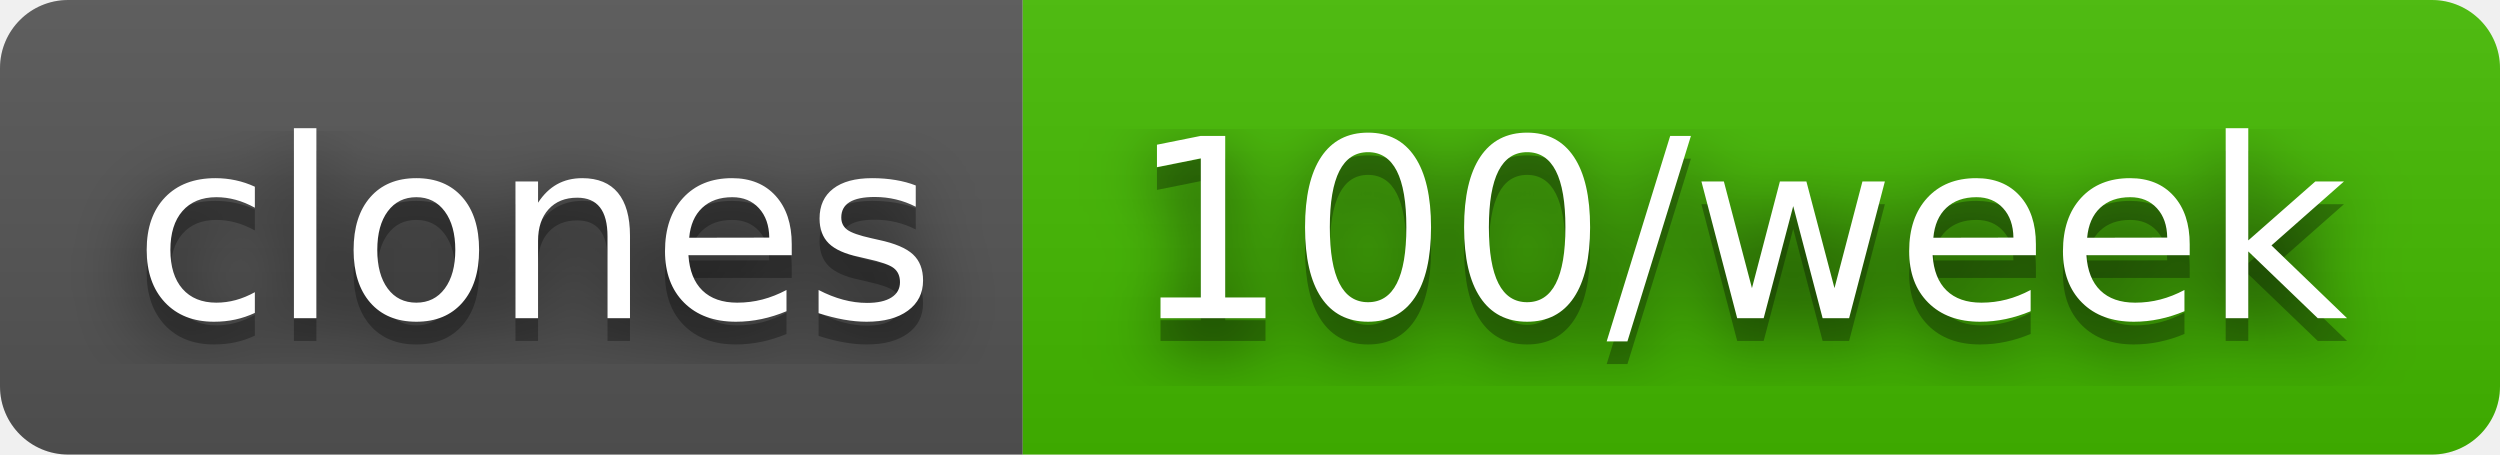
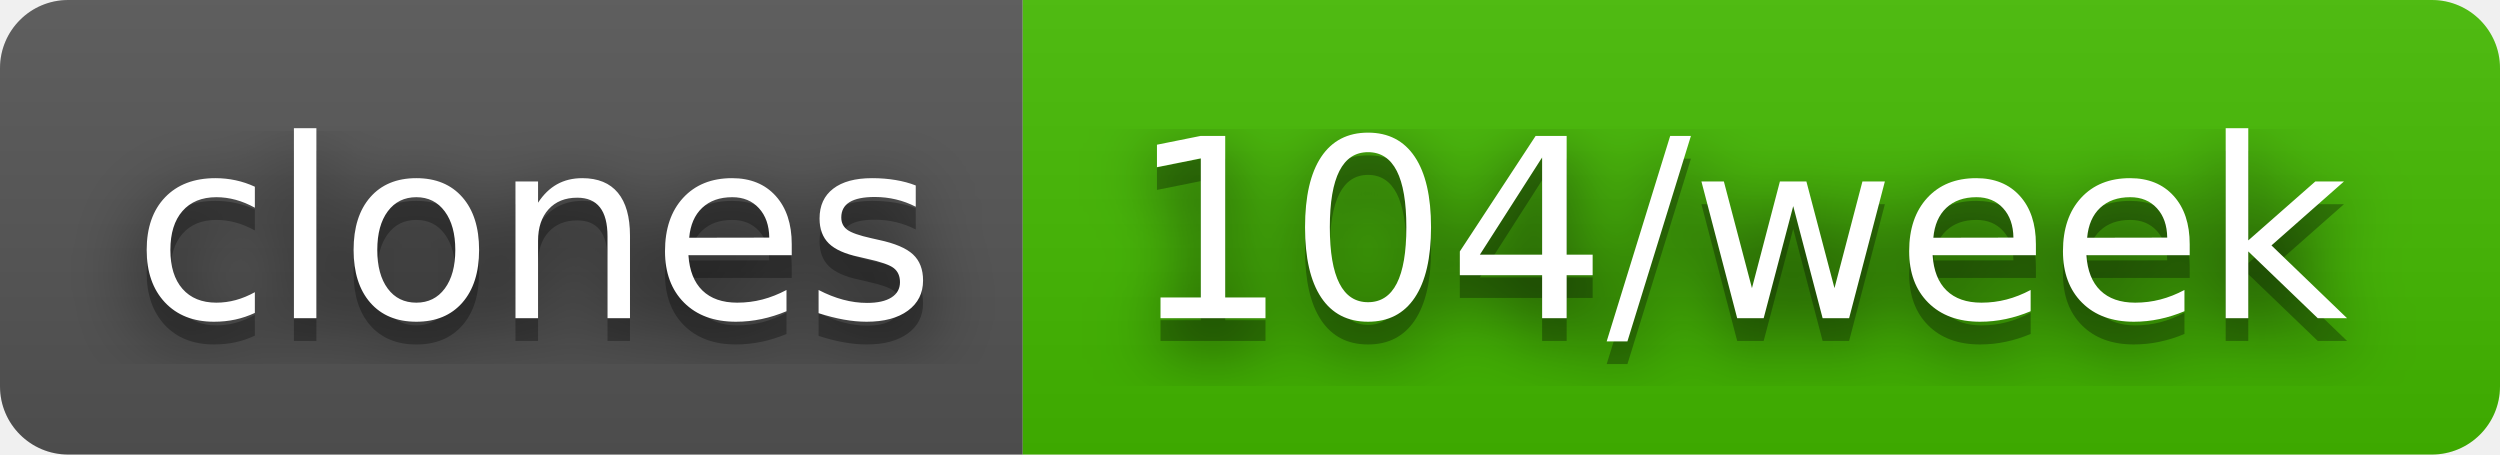
- <svg xmlns="http://www.w3.org/2000/svg" width="110" height="20" role="img" aria-label="clones: 100/week">
+ <svg xmlns="http://www.w3.org/2000/svg" width="110" height="20" role="img" aria-label="clones: 104/week">
  <filter id="blur">
    <feGaussianBlur stdDeviation="16" />
  </filter>
  <linearGradient id="s" x2="0" y2="100%">
    <stop offset="0" stop-color="#bbb" stop-opacity=".1" />
    <stop offset="1" stop-opacity=".1" />
  </linearGradient>
  <clipPath id="r">
    <rect width="110" height="20" rx="3" />
  </clipPath>
  <g clip-path="url(#r)">
    <rect width="45" height="20" fill="#555" />
    <rect x="45" width="65" height="20" fill="#4b0" />
    <rect width="110" height="20" fill="url(#s)" />
  </g>
  <g fill="#fff" text-anchor="middle" font-family="Verdana,Geneva,DejaVu Sans,sans-serif" text-rendering="geometricPrecision" font-size="110">
    <g transform="scale(.1)">
      <g aria-hidden="true" fill="#010101">
        <text x="235" y="150" fill-opacity=".8" filter="url(#blur)" textLength="350">clones</text>
        <text x="235" y="150" fill-opacity=".3" textLength="350">clones</text>
      </g>
      <text x="235" y="140" textLength="350">clones</text>
    </g>
    <g transform="scale(.1)">
      <g aria-hidden="true" fill="#010101">
-         <text x="765" y="150" fill-opacity=".8" filter="url(#blur)" textLength="550">100/week</text>
-         <text x="765" y="150" fill-opacity=".3" textLength="550">100/week</text>
+         <text x="765" y="150" fill-opacity=".8" filter="url(#blur)" textLength="550">104/week</text>
+         <text x="765" y="150" fill-opacity=".3" textLength="550">104/week</text>
      </g>
-       <text x="765" y="140" textLength="550">100/week</text>
+       <text x="765" y="140" textLength="550">104/week</text>
    </g>
  </g>
</svg>
